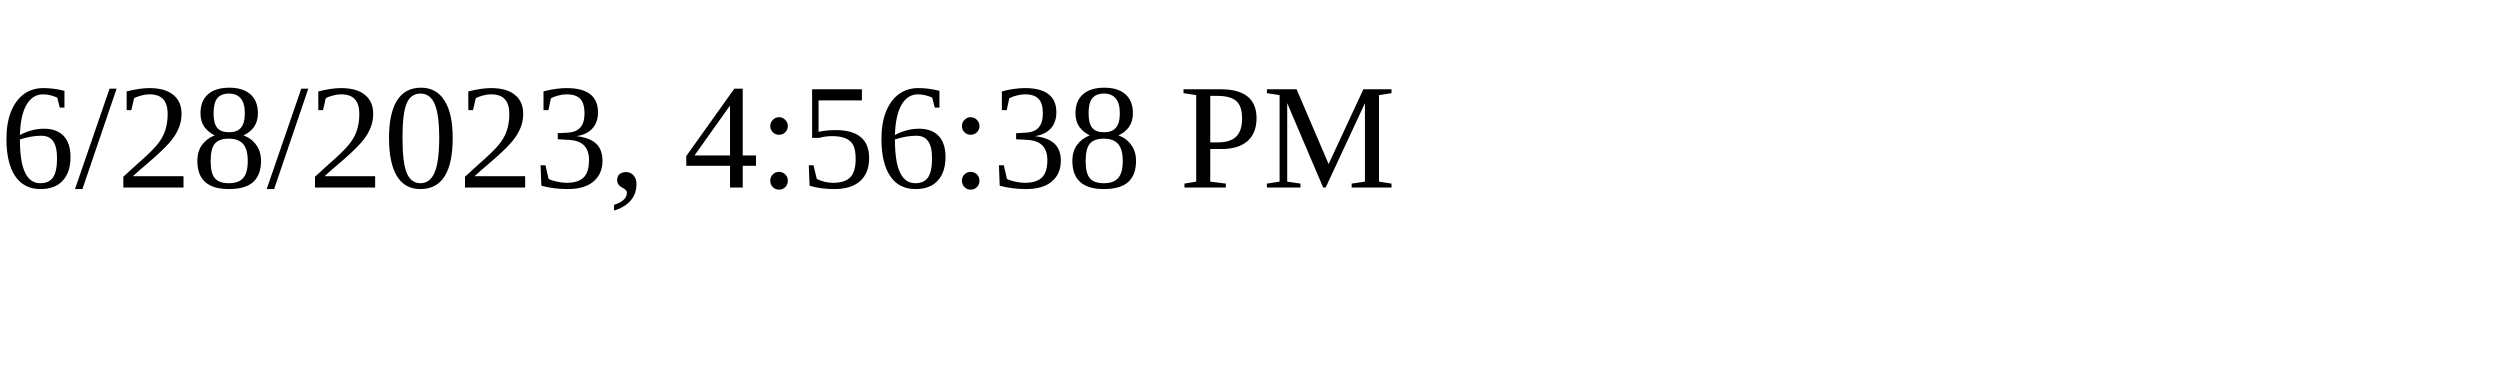
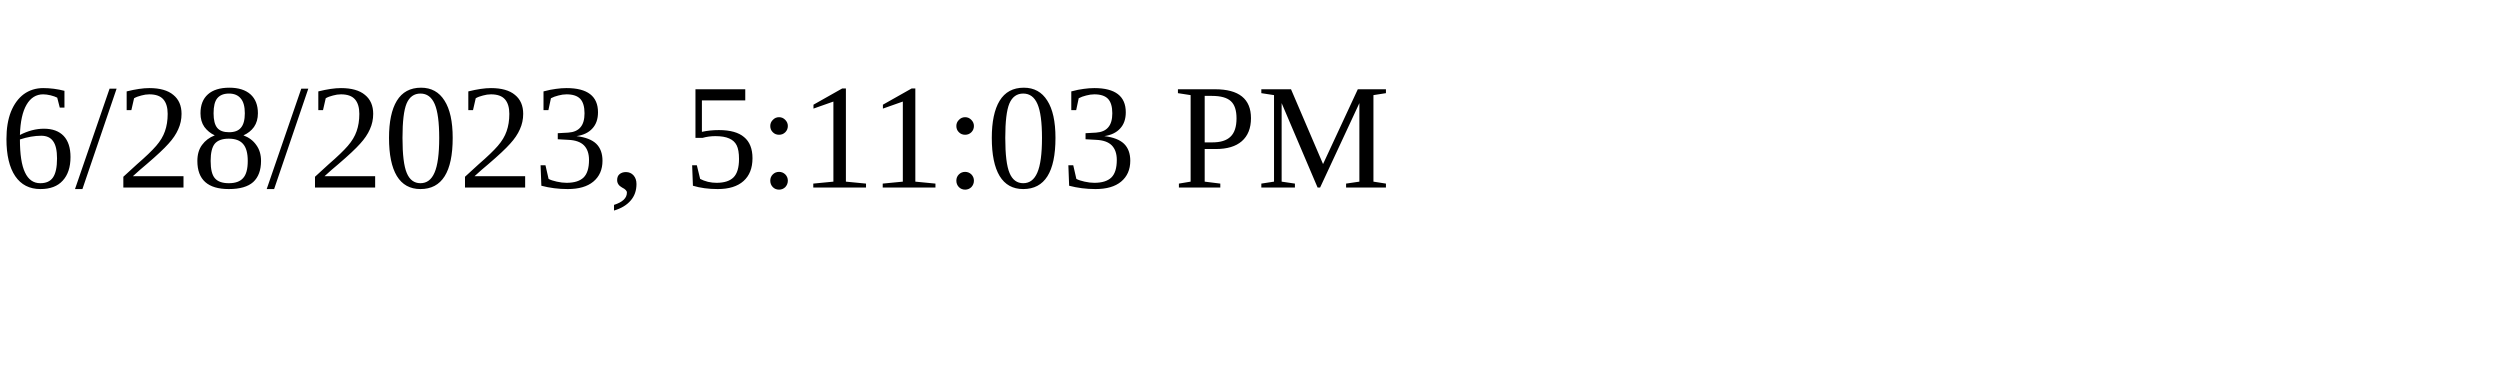
<svg xmlns="http://www.w3.org/2000/svg" height="30" width="200">
-   <text x="0" y="15">6/28/2023, 4:56:38 PM</text>
+   <text x="0" y="15">6/28/2023, 5:11:03 PM</text>
</svg>
